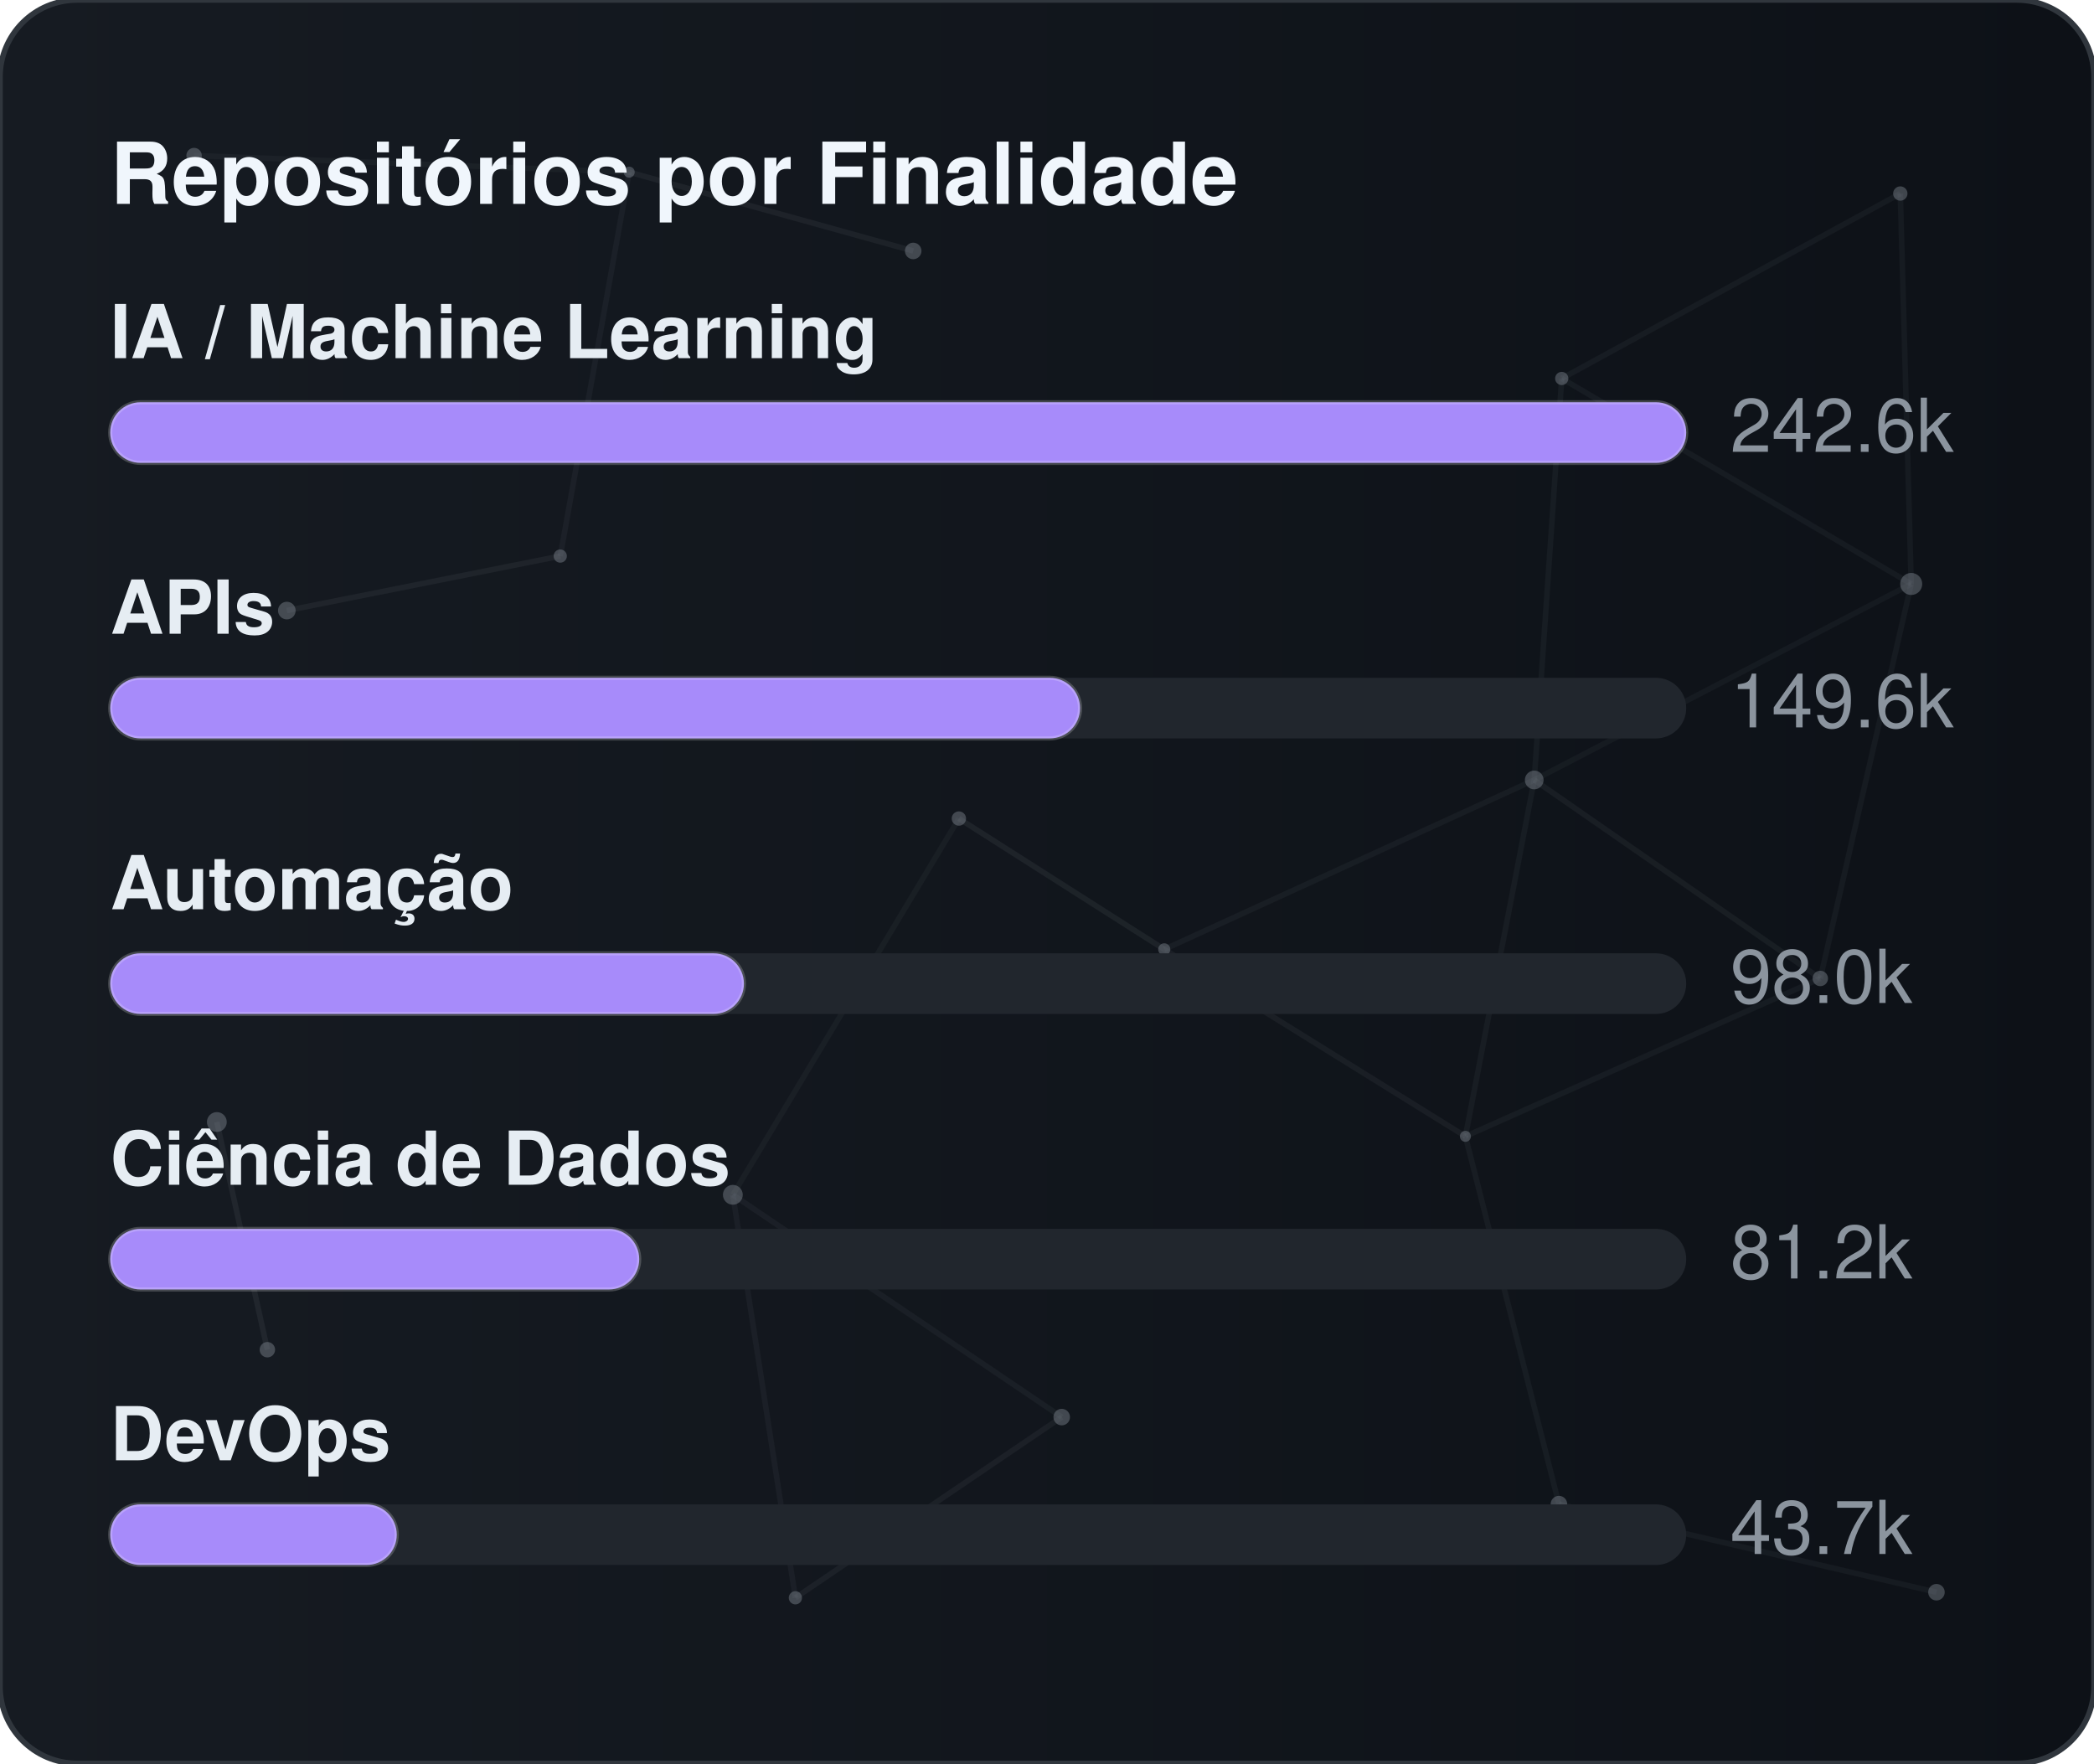
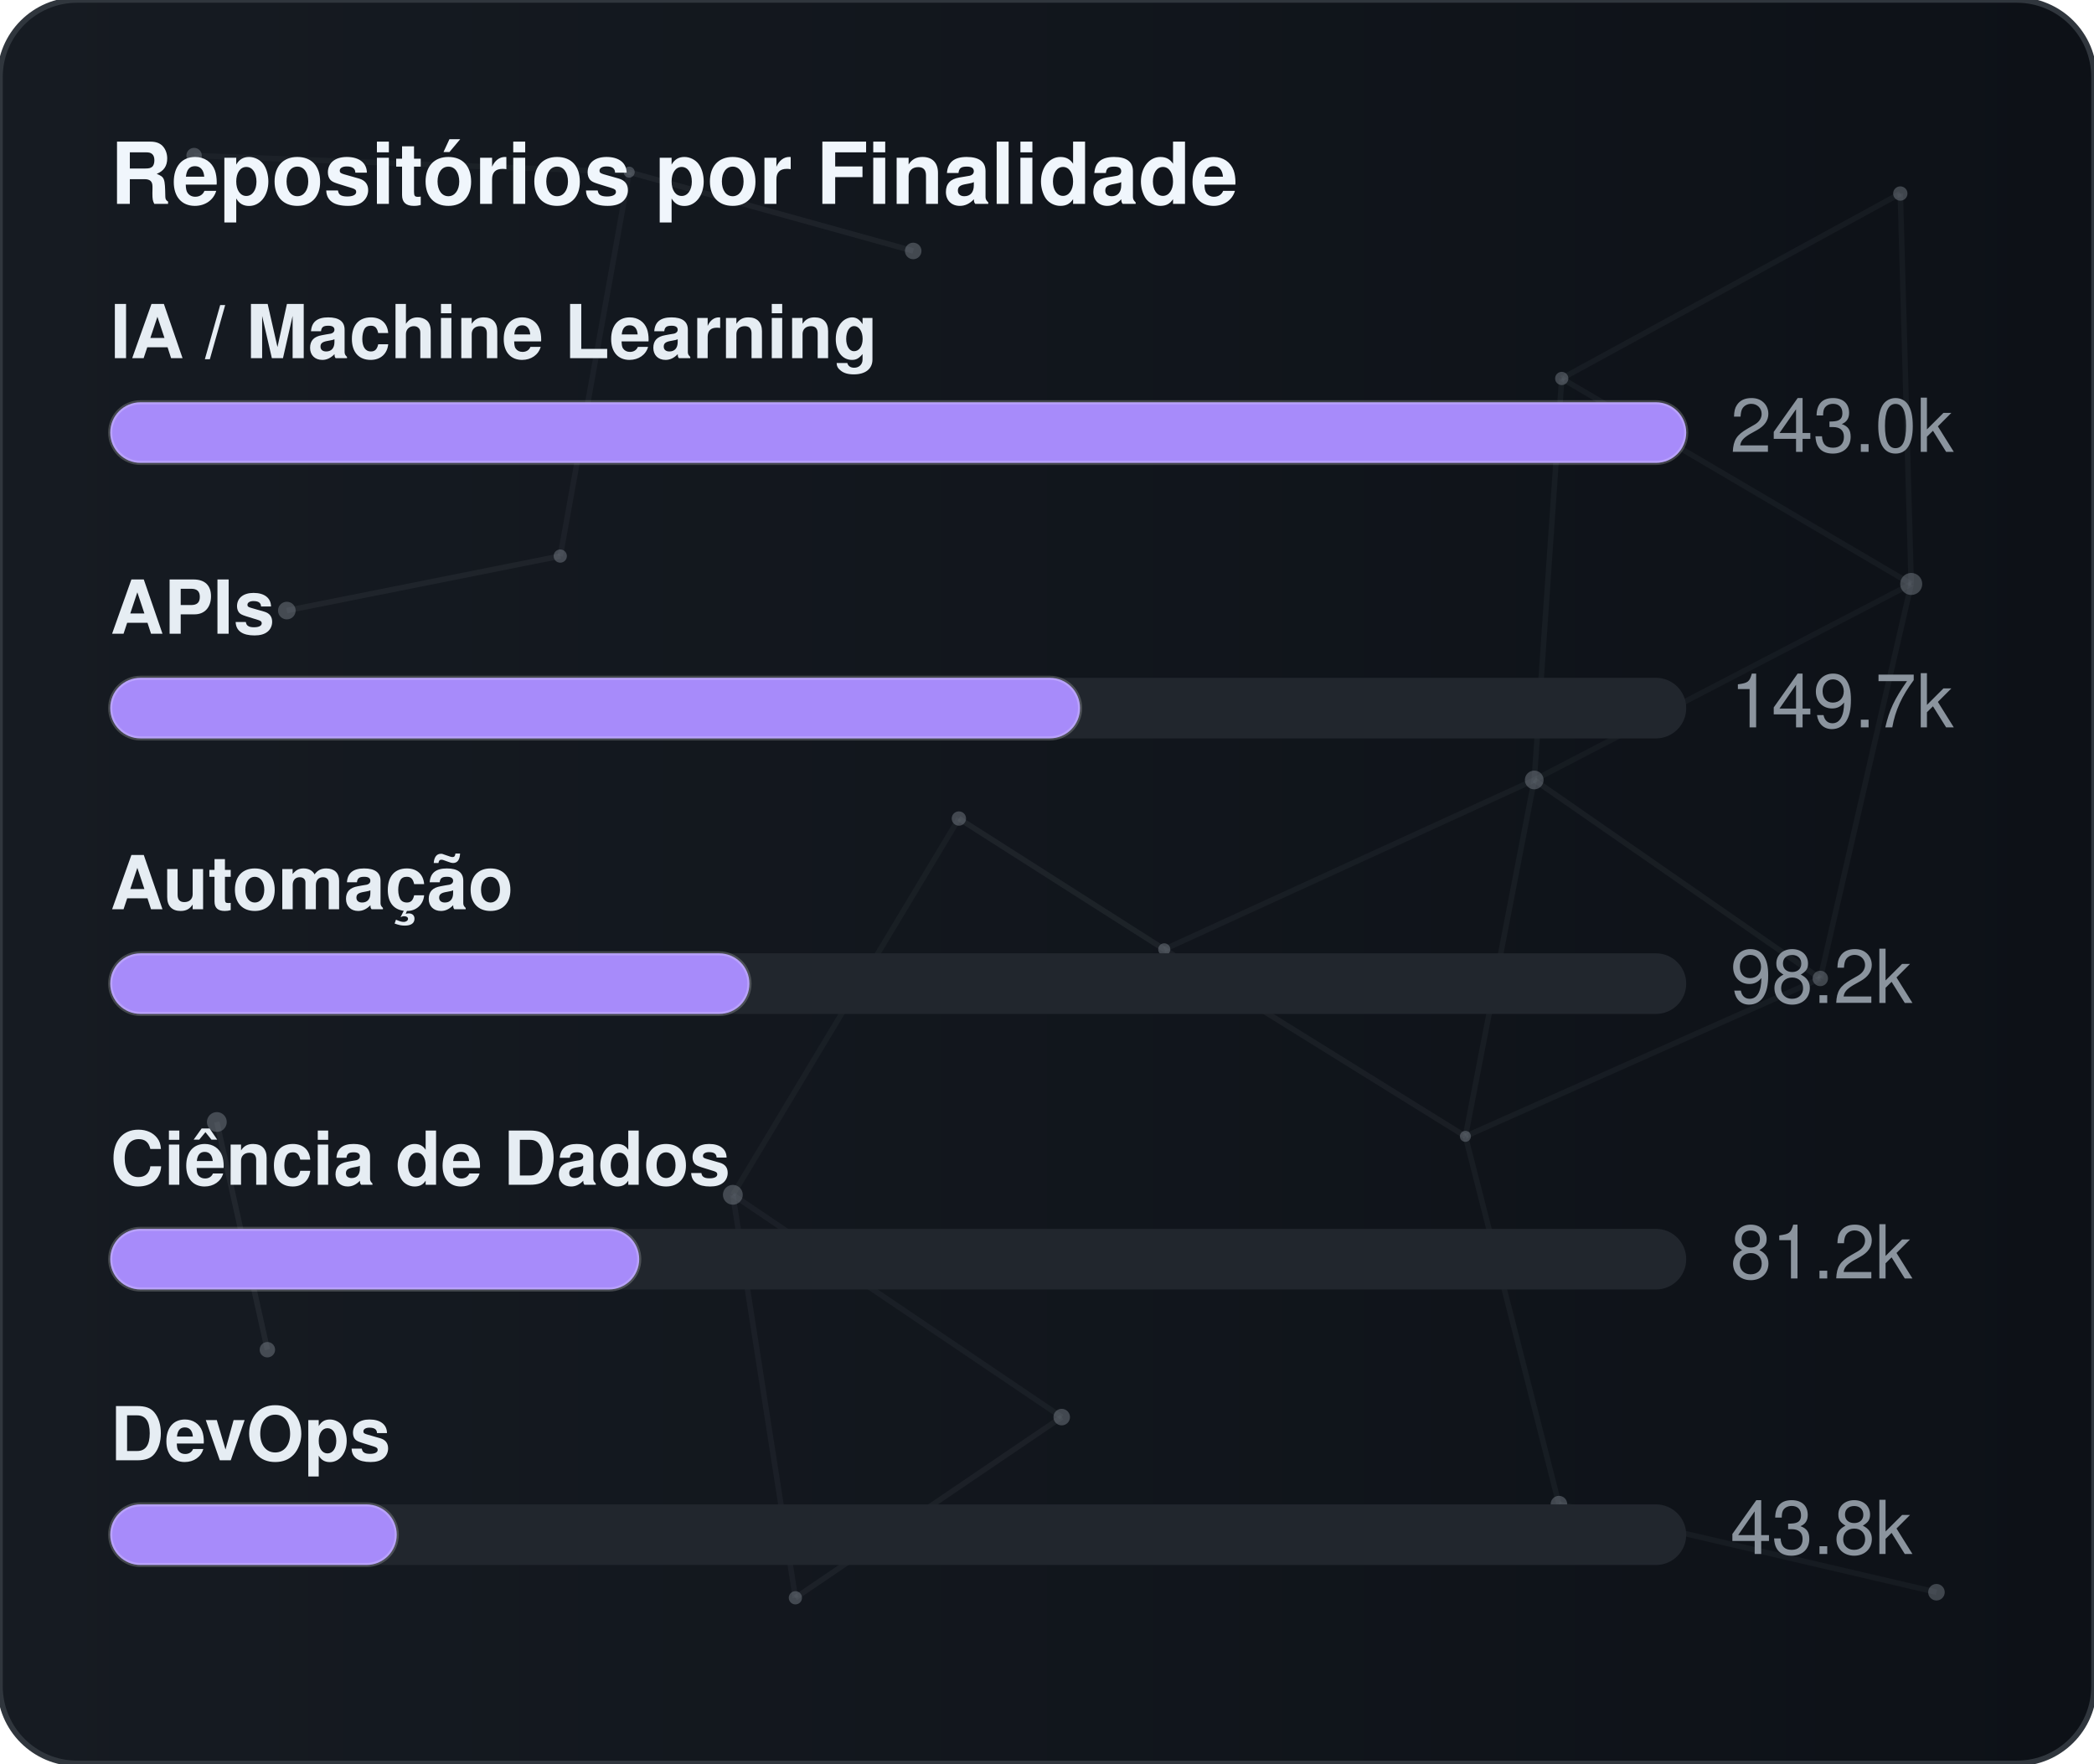
<svg xmlns="http://www.w3.org/2000/svg" width="380" height="320" viewBox="0 0 380 320" role="img" aria-label="Repositórios por Finalidade">
  <defs>
    <linearGradient id="gradGithubPurpose" x1="0%" y1="0%" x2="100%" y2="0%">
      <stop offset="0%" stop-color="#161b22" />
      <stop offset="100%" stop-color="#0d1117" />
    </linearGradient>
    <clipPath id="cardClipgradGithubPurpose">
      <rect x="0" y="0" width="380" height="320" rx="14" />
    </clipPath>
  </defs>
  <style>
    text { font-family: -apple-system, BlinkMacSystemFont, "Segoe UI", Helvetica, Arial, sans-serif; font-size: 13.5px; }
    .card { fill: url(#gradGithubPurpose); stroke: #30363d; stroke-width: 1; }
    .title { fill: #f0f6fc; font-weight: 700; font-size: 15.5px; }
    .lbl { fill: #e6edf3; font-weight: 600; }
    .val { fill: #8b949e; }
    .track { fill: #21262d; }
    .bar { stroke: rgba(255,255,255,0.2); stroke-width: 0.75; }
  </style>
  <rect x="0" y="0" width="380" height="320" rx="14" class="card" />
  <g clip-path="url(#cardClipgradGithubPurpose)">
    <line x1="35.22" y1="28.23" x2="114.18" y2="31.24" stroke="#8b949e" stroke-width="1" opacity="0.06">
      <animate attributeName="x1" values="35.22;35.39;35.22" dur="9.6s" repeatCount="indefinite" />
      <animate attributeName="y1" values="28.23;26.86;28.23" dur="11.5s" repeatCount="indefinite" />
      <animate attributeName="x2" values="114.18;107.41;114.18" dur="10.9s" repeatCount="indefinite" />
      <animate attributeName="y2" values="31.24;28.12;31.24" dur="13.1s" repeatCount="indefinite" />
    </line>
    <line x1="114.18" y1="31.24" x2="165.72" y2="45.54" stroke="#8b949e" stroke-width="1" opacity="0.09">
      <animate attributeName="x1" values="114.18;107.41;114.18" dur="10.9s" repeatCount="indefinite" />
      <animate attributeName="y1" values="31.24;28.12;31.24" dur="13.1s" repeatCount="indefinite" />
      <animate attributeName="x2" values="165.72;156.65;165.72" dur="7.7s" repeatCount="indefinite" />
      <animate attributeName="y2" values="45.54;47.56;45.54" dur="9.2s" repeatCount="indefinite" />
    </line>
    <line x1="114.18" y1="31.24" x2="101.67" y2="100.91" stroke="#8b949e" stroke-width="1" opacity="0.07">
      <animate attributeName="x1" values="114.18;107.41;114.18" dur="10.9s" repeatCount="indefinite" />
      <animate attributeName="y1" values="31.24;28.12;31.24" dur="13.1s" repeatCount="indefinite" />
      <animate attributeName="x2" values="101.67;109.76;101.67" dur="6.4s" repeatCount="indefinite" />
      <animate attributeName="y2" values="100.91;94.52;100.91" dur="7.6s" repeatCount="indefinite" />
    </line>
    <line x1="283.41" y1="68.68" x2="344.85" y2="35.12" stroke="#8b949e" stroke-width="1" opacity="0.07">
      <animate attributeName="x1" values="283.41;282.83;283.41" dur="12.0s" repeatCount="indefinite" />
      <animate attributeName="y1" values="68.68;66.16;68.68" dur="14.4s" repeatCount="indefinite" />
      <animate attributeName="x2" values="344.85;343.1;344.85" dur="9.8s" repeatCount="indefinite" />
      <animate attributeName="y2" values="35.12;30.36;35.12" dur="11.8s" repeatCount="indefinite" />
    </line>
    <line x1="283.41" y1="68.68" x2="278.42" y2="141.54" stroke="#8b949e" stroke-width="1" opacity="0.07">
      <animate attributeName="x1" values="283.41;282.83;283.41" dur="12.0s" repeatCount="indefinite" />
      <animate attributeName="y1" values="68.68;66.16;68.68" dur="14.4s" repeatCount="indefinite" />
      <animate attributeName="x2" values="278.42;271.97;278.42" dur="6.3s" repeatCount="indefinite" />
      <animate attributeName="y2" values="141.54;140.88;141.54" dur="7.5s" repeatCount="indefinite" />
    </line>
    <line x1="283.41" y1="68.68" x2="346.83" y2="105.97" stroke="#8b949e" stroke-width="1" opacity="0.07">
      <animate attributeName="x1" values="283.41;282.83;283.41" dur="12.0s" repeatCount="indefinite" />
      <animate attributeName="y1" values="68.68;66.16;68.68" dur="14.4s" repeatCount="indefinite" />
      <animate attributeName="x2" values="346.83;354.74;346.83" dur="10.4s" repeatCount="indefinite" />
      <animate attributeName="y2" values="105.97;113.25;105.97" dur="12.5s" repeatCount="indefinite" />
    </line>
    <line x1="344.85" y1="35.12" x2="346.83" y2="105.97" stroke="#8b949e" stroke-width="1" opacity="0.07">
      <animate attributeName="x1" values="344.85;343.1;344.85" dur="9.8s" repeatCount="indefinite" />
      <animate attributeName="y1" values="35.12;30.36;35.12" dur="11.8s" repeatCount="indefinite" />
      <animate attributeName="x2" values="346.83;354.74;346.83" dur="10.4s" repeatCount="indefinite" />
      <animate attributeName="y2" values="105.97;113.25;105.97" dur="12.5s" repeatCount="indefinite" />
    </line>
    <line x1="52.05" y1="110.8" x2="101.67" y2="100.91" stroke="#8b949e" stroke-width="1" opacity="0.09">
      <animate attributeName="x1" values="52.05;49.17;52.05" dur="7.9s" repeatCount="indefinite" />
      <animate attributeName="y1" values="110.8;114.75;110.8" dur="9.5s" repeatCount="indefinite" />
      <animate attributeName="x2" values="101.67;109.76;101.67" dur="6.4s" repeatCount="indefinite" />
      <animate attributeName="y2" values="100.91;94.52;100.91" dur="7.6s" repeatCount="indefinite" />
    </line>
    <line x1="174.01" y1="148.54" x2="132.99" y2="216.82" stroke="#8b949e" stroke-width="1" opacity="0.06">
      <animate attributeName="x1" values="174.01;179.31;174.01" dur="7.4s" repeatCount="indefinite" />
      <animate attributeName="y1" values="148.54;150.39;148.54" dur="8.9s" repeatCount="indefinite" />
      <animate attributeName="x2" values="132.99;131.19;132.99" dur="9.7s" repeatCount="indefinite" />
      <animate attributeName="y2" values="216.82;223.91;216.82" dur="11.7s" repeatCount="indefinite" />
    </line>
    <line x1="174.01" y1="148.54" x2="211.28" y2="172.28" stroke="#8b949e" stroke-width="1" opacity="0.10">
      <animate attributeName="x1" values="174.01;179.31;174.01" dur="7.4s" repeatCount="indefinite" />
      <animate attributeName="y1" values="148.54;150.39;148.54" dur="8.9s" repeatCount="indefinite" />
      <animate attributeName="x2" values="211.28;207.15;211.28" dur="8.7s" repeatCount="indefinite" />
      <animate attributeName="y2" values="172.28;167.34;172.28" dur="10.4s" repeatCount="indefinite" />
    </line>
    <line x1="278.42" y1="141.54" x2="346.83" y2="105.97" stroke="#8b949e" stroke-width="1" opacity="0.06">
      <animate attributeName="x1" values="278.42;271.97;278.42" dur="6.3s" repeatCount="indefinite" />
      <animate attributeName="y1" values="141.54;140.88;141.54" dur="7.5s" repeatCount="indefinite" />
      <animate attributeName="x2" values="346.83;354.74;346.83" dur="10.4s" repeatCount="indefinite" />
      <animate attributeName="y2" values="105.97;113.25;105.97" dur="12.5s" repeatCount="indefinite" />
    </line>
    <line x1="278.42" y1="141.54" x2="211.28" y2="172.28" stroke="#8b949e" stroke-width="1" opacity="0.07">
      <animate attributeName="x1" values="278.42;271.97;278.42" dur="6.3s" repeatCount="indefinite" />
      <animate attributeName="y1" values="141.54;140.88;141.54" dur="7.5s" repeatCount="indefinite" />
      <animate attributeName="x2" values="211.28;207.15;211.28" dur="8.7s" repeatCount="indefinite" />
      <animate attributeName="y2" values="172.28;167.34;172.28" dur="10.4s" repeatCount="indefinite" />
    </line>
    <line x1="278.42" y1="141.54" x2="265.93" y2="206.21" stroke="#8b949e" stroke-width="1" opacity="0.07">
      <animate attributeName="x1" values="278.42;271.97;278.42" dur="6.3s" repeatCount="indefinite" />
      <animate attributeName="y1" values="141.54;140.88;141.54" dur="7.5s" repeatCount="indefinite" />
      <animate attributeName="x2" values="265.93;263.56;265.93" dur="8.0s" repeatCount="indefinite" />
      <animate attributeName="y2" values="206.21;213.6;206.21" dur="9.6s" repeatCount="indefinite" />
    </line>
    <line x1="278.42" y1="141.54" x2="330.33" y2="177.56" stroke="#8b949e" stroke-width="1" opacity="0.08">
      <animate attributeName="x1" values="278.42;271.97;278.42" dur="6.3s" repeatCount="indefinite" />
      <animate attributeName="y1" values="141.54;140.88;141.54" dur="7.5s" repeatCount="indefinite" />
      <animate attributeName="x2" values="330.33;321.23;330.33" dur="10.7s" repeatCount="indefinite" />
      <animate attributeName="y2" values="177.56;172.27;177.56" dur="12.8s" repeatCount="indefinite" />
    </line>
    <line x1="346.83" y1="105.97" x2="330.33" y2="177.56" stroke="#8b949e" stroke-width="1" opacity="0.07">
      <animate attributeName="x1" values="346.83;354.74;346.83" dur="10.4s" repeatCount="indefinite" />
      <animate attributeName="y1" values="105.97;113.25;105.97" dur="12.5s" repeatCount="indefinite" />
      <animate attributeName="x2" values="330.33;321.23;330.33" dur="10.7s" repeatCount="indefinite" />
      <animate attributeName="y2" values="177.56;172.27;177.56" dur="12.8s" repeatCount="indefinite" />
    </line>
    <line x1="39.35" y1="203.61" x2="48.52" y2="244.93" stroke="#8b949e" stroke-width="1" opacity="0.10">
      <animate attributeName="x1" values="39.35;29.72;39.35" dur="11.8s" repeatCount="indefinite" />
      <animate attributeName="y1" values="203.61;200.24;203.61" dur="14.2s" repeatCount="indefinite" />
      <animate attributeName="x2" values="48.52;44.33;48.52" dur="11.9s" repeatCount="indefinite" />
      <animate attributeName="y2" values="244.93;238.49;244.93" dur="14.3s" repeatCount="indefinite" />
    </line>
    <line x1="132.99" y1="216.82" x2="144.34" y2="289.95" stroke="#8b949e" stroke-width="1" opacity="0.07">
      <animate attributeName="x1" values="132.99;131.19;132.99" dur="9.7s" repeatCount="indefinite" />
      <animate attributeName="y1" values="216.82;223.91;216.82" dur="11.7s" repeatCount="indefinite" />
      <animate attributeName="x2" values="144.34;138.5;144.34" dur="6.3s" repeatCount="indefinite" />
      <animate attributeName="y2" values="289.95;282.9;289.95" dur="7.6s" repeatCount="indefinite" />
    </line>
    <line x1="132.99" y1="216.82" x2="192.67" y2="257.16" stroke="#8b949e" stroke-width="1" opacity="0.07">
      <animate attributeName="x1" values="132.99;131.19;132.99" dur="9.7s" repeatCount="indefinite" />
      <animate attributeName="y1" values="216.82;223.91;216.82" dur="11.7s" repeatCount="indefinite" />
      <animate attributeName="x2" values="192.67;196.2;192.67" dur="6.2s" repeatCount="indefinite" />
      <animate attributeName="y2" values="257.16;251.56;257.16" dur="7.5s" repeatCount="indefinite" />
    </line>
    <line x1="211.28" y1="172.28" x2="265.93" y2="206.21" stroke="#8b949e" stroke-width="1" opacity="0.08">
      <animate attributeName="x1" values="211.28;207.15;211.28" dur="8.7s" repeatCount="indefinite" />
      <animate attributeName="y1" values="172.28;167.34;172.28" dur="10.4s" repeatCount="indefinite" />
      <animate attributeName="x2" values="265.93;263.56;265.93" dur="8.0s" repeatCount="indefinite" />
      <animate attributeName="y2" values="206.21;213.6;206.21" dur="9.6s" repeatCount="indefinite" />
    </line>
    <line x1="265.93" y1="206.21" x2="330.33" y2="177.56" stroke="#8b949e" stroke-width="1" opacity="0.07">
      <animate attributeName="x1" values="265.93;263.56;265.93" dur="8.0s" repeatCount="indefinite" />
      <animate attributeName="y1" values="206.21;213.6;206.21" dur="9.6s" repeatCount="indefinite" />
      <animate attributeName="x2" values="330.33;321.23;330.33" dur="10.7s" repeatCount="indefinite" />
      <animate attributeName="y2" values="177.56;172.27;177.56" dur="12.8s" repeatCount="indefinite" />
    </line>
    <line x1="265.93" y1="206.21" x2="282.9" y2="272.95" stroke="#8b949e" stroke-width="1" opacity="0.07">
      <animate attributeName="x1" values="265.93;263.56;265.93" dur="8.0s" repeatCount="indefinite" />
      <animate attributeName="y1" values="206.21;213.6;206.21" dur="9.6s" repeatCount="indefinite" />
      <animate attributeName="x2" values="282.9;277.88;282.9" dur="6.7s" repeatCount="indefinite" />
      <animate attributeName="y2" values="272.95;280.91;272.95" dur="8.1s" repeatCount="indefinite" />
    </line>
    <line x1="144.34" y1="289.95" x2="192.67" y2="257.16" stroke="#8b949e" stroke-width="1" opacity="0.08">
      <animate attributeName="x1" values="144.34;138.5;144.34" dur="6.3s" repeatCount="indefinite" />
      <animate attributeName="y1" values="289.95;282.9;289.95" dur="7.6s" repeatCount="indefinite" />
      <animate attributeName="x2" values="192.67;196.2;192.67" dur="6.2s" repeatCount="indefinite" />
      <animate attributeName="y2" values="257.16;251.56;257.16" dur="7.5s" repeatCount="indefinite" />
    </line>
    <line x1="282.9" y1="272.95" x2="351.41" y2="288.94" stroke="#8b949e" stroke-width="1" opacity="0.07">
      <animate attributeName="x1" values="282.9;277.88;282.9" dur="6.7s" repeatCount="indefinite" />
      <animate attributeName="y1" values="272.95;280.91;272.95" dur="8.1s" repeatCount="indefinite" />
      <animate attributeName="x2" values="351.41;356.89;351.41" dur="11.9s" repeatCount="indefinite" />
      <animate attributeName="y2" values="288.94;287.49;288.94" dur="14.3s" repeatCount="indefinite" />
    </line>
    <circle cx="35.22" cy="28.23" r="1.4" fill="#8b949e" opacity="0.40">
      <animate attributeName="cx" values="35.22;35.39;35.22" dur="9.6s" repeatCount="indefinite" />
      <animate attributeName="cy" values="28.23;26.86;28.23" dur="11.5s" repeatCount="indefinite" />
    </circle>
    <circle cx="114.18" cy="31.24" r="1.0" fill="#8b949e" opacity="0.40">
      <animate attributeName="cx" values="114.18;107.41;114.18" dur="10.9s" repeatCount="indefinite" />
      <animate attributeName="cy" values="31.24;28.12;31.24" dur="13.1s" repeatCount="indefinite" />
    </circle>
    <circle cx="165.72" cy="45.54" r="1.5" fill="#8b949e" opacity="0.40">
      <animate attributeName="cx" values="165.72;156.65;165.72" dur="7.7s" repeatCount="indefinite" />
      <animate attributeName="cy" values="45.54;47.56;45.54" dur="9.2s" repeatCount="indefinite" />
    </circle>
    <circle cx="283.41" cy="68.68" r="1.2" fill="#8b949e" opacity="0.40">
      <animate attributeName="cx" values="283.41;282.83;283.41" dur="12.0s" repeatCount="indefinite" />
      <animate attributeName="cy" values="68.68;66.16;68.68" dur="14.4s" repeatCount="indefinite" />
    </circle>
    <circle cx="344.85" cy="35.12" r="1.3" fill="#8b949e" opacity="0.40">
      <animate attributeName="cx" values="344.85;343.1;344.85" dur="9.8s" repeatCount="indefinite" />
      <animate attributeName="cy" values="35.12;30.36;35.12" dur="11.8s" repeatCount="indefinite" />
    </circle>
    <circle cx="52.05" cy="110.8" r="1.6" fill="#8b949e" opacity="0.40">
      <animate attributeName="cx" values="52.05;49.17;52.05" dur="7.9s" repeatCount="indefinite" />
      <animate attributeName="cy" values="110.8;114.75;110.8" dur="9.5s" repeatCount="indefinite" />
    </circle>
    <circle cx="101.67" cy="100.91" r="1.2" fill="#8b949e" opacity="0.40">
      <animate attributeName="cx" values="101.67;109.76;101.67" dur="6.4s" repeatCount="indefinite" />
      <animate attributeName="cy" values="100.91;94.52;100.91" dur="7.6s" repeatCount="indefinite" />
    </circle>
    <circle cx="174.01" cy="148.54" r="1.3" fill="#8b949e" opacity="0.40">
      <animate attributeName="cx" values="174.01;179.31;174.01" dur="7.4s" repeatCount="indefinite" />
      <animate attributeName="cy" values="148.54;150.39;148.54" dur="8.9s" repeatCount="indefinite" />
    </circle>
    <circle cx="278.42" cy="141.54" r="1.7" fill="#8b949e" opacity="0.40">
      <animate attributeName="cx" values="278.42;271.97;278.42" dur="6.3s" repeatCount="indefinite" />
      <animate attributeName="cy" values="141.54;140.88;141.54" dur="7.5s" repeatCount="indefinite" />
    </circle>
    <circle cx="346.83" cy="105.97" r="2.0" fill="#8b949e" opacity="0.40">
      <animate attributeName="cx" values="346.83;354.74;346.83" dur="10.4s" repeatCount="indefinite" />
      <animate attributeName="cy" values="105.97;113.25;105.97" dur="12.5s" repeatCount="indefinite" />
    </circle>
    <circle cx="39.35" cy="203.61" r="1.8" fill="#8b949e" opacity="0.40">
      <animate attributeName="cx" values="39.35;29.72;39.35" dur="11.8s" repeatCount="indefinite" />
      <animate attributeName="cy" values="203.61;200.24;203.61" dur="14.2s" repeatCount="indefinite" />
    </circle>
    <circle cx="132.99" cy="216.82" r="1.8" fill="#8b949e" opacity="0.40">
      <animate attributeName="cx" values="132.99;131.19;132.99" dur="9.7s" repeatCount="indefinite" />
      <animate attributeName="cy" values="216.82;223.91;216.82" dur="11.7s" repeatCount="indefinite" />
    </circle>
    <circle cx="211.28" cy="172.28" r="1.1" fill="#8b949e" opacity="0.40">
      <animate attributeName="cx" values="211.28;207.15;211.28" dur="8.7s" repeatCount="indefinite" />
      <animate attributeName="cy" values="172.28;167.34;172.28" dur="10.4s" repeatCount="indefinite" />
    </circle>
    <circle cx="265.93" cy="206.21" r="1.0" fill="#8b949e" opacity="0.40">
      <animate attributeName="cx" values="265.93;263.56;265.93" dur="8.0s" repeatCount="indefinite" />
      <animate attributeName="cy" values="206.21;213.6;206.21" dur="9.6s" repeatCount="indefinite" />
    </circle>
    <circle cx="330.33" cy="177.56" r="1.4" fill="#8b949e" opacity="0.40">
      <animate attributeName="cx" values="330.33;321.23;330.33" dur="10.7s" repeatCount="indefinite" />
      <animate attributeName="cy" values="177.56;172.27;177.56" dur="12.8s" repeatCount="indefinite" />
    </circle>
    <circle cx="48.52" cy="244.93" r="1.4" fill="#8b949e" opacity="0.40">
      <animate attributeName="cx" values="48.52;44.33;48.52" dur="11.9s" repeatCount="indefinite" />
      <animate attributeName="cy" values="244.93;238.49;244.93" dur="14.3s" repeatCount="indefinite" />
    </circle>
    <circle cx="144.34" cy="289.95" r="1.2" fill="#8b949e" opacity="0.40">
      <animate attributeName="cx" values="144.34;138.5;144.34" dur="6.3s" repeatCount="indefinite" />
      <animate attributeName="cy" values="289.95;282.9;289.95" dur="7.6s" repeatCount="indefinite" />
    </circle>
    <circle cx="192.67" cy="257.16" r="1.5" fill="#8b949e" opacity="0.40">
      <animate attributeName="cx" values="192.67;196.2;192.67" dur="6.2s" repeatCount="indefinite" />
      <animate attributeName="cy" values="257.16;251.56;257.16" dur="7.5s" repeatCount="indefinite" />
    </circle>
    <circle cx="282.9" cy="272.95" r="1.5" fill="#8b949e" opacity="0.40">
      <animate attributeName="cx" values="282.9;277.88;282.9" dur="6.7s" repeatCount="indefinite" />
      <animate attributeName="cy" values="272.95;280.91;272.95" dur="8.1s" repeatCount="indefinite" />
    </circle>
    <circle cx="351.41" cy="288.94" r="1.5" fill="#8b949e" opacity="0.40">
      <animate attributeName="cx" values="351.41;356.89;351.41" dur="11.9s" repeatCount="indefinite" />
      <animate attributeName="cy" values="288.94;287.49;288.94" dur="14.3s" repeatCount="indefinite" />
    </circle>
  </g>
  <text x="20" y="37" class="title">Repositórios por Finalidade</text>
  <text x="20" y="65" class="lbl">IA / Machine Learning</text>
  <rect x="20" y="73" width="286" height="11" rx="5.5" class="track" />
  <rect x="20" y="73" width="286" height="11" rx="5.5" fill="#a78bfa" class="bar" />
-   <text x="314" y="82" class="val">242.6k</text>
+   <text x="314" y="82" class="val">243.0k</text>
  <text x="20" y="115" class="lbl">APIs</text>
  <rect x="20" y="123" width="286" height="11" rx="5.5" class="track" />
  <rect x="20" y="123" width="176" height="11" rx="5.5" fill="#a78bfa" class="bar" />
-   <text x="314" y="132" class="val">149.6k</text>
+   <text x="314" y="132" class="val">149.7k</text>
  <text x="20" y="165" class="lbl">Automação</text>
  <rect x="20" y="173" width="286" height="11" rx="5.5" class="track" />
-   <rect x="20" y="173" width="115" height="11" rx="5.5" fill="#a78bfa" class="bar" />
-   <text x="314" y="182" class="val">98.0k</text>
+   <rect x="20" y="173" width="116" height="11" rx="5.5" fill="#a78bfa" class="bar" />
+   <text x="314" y="182" class="val">98.2k</text>
  <text x="20" y="215" class="lbl">Ciência de Dados</text>
  <rect x="20" y="223" width="286" height="11" rx="5.5" class="track" />
  <rect x="20" y="223" width="96" height="11" rx="5.5" fill="#a78bfa" class="bar" />
  <text x="314" y="232" class="val">81.2k</text>
  <text x="20" y="265" class="lbl">DevOps</text>
  <rect x="20" y="273" width="286" height="11" rx="5.5" class="track" />
  <rect x="20" y="273" width="52" height="11" rx="5.5" fill="#a78bfa" class="bar" />
-   <text x="314" y="282" class="val">43.7k</text>
+   <text x="314" y="282" class="val">43.8k</text>
</svg>
